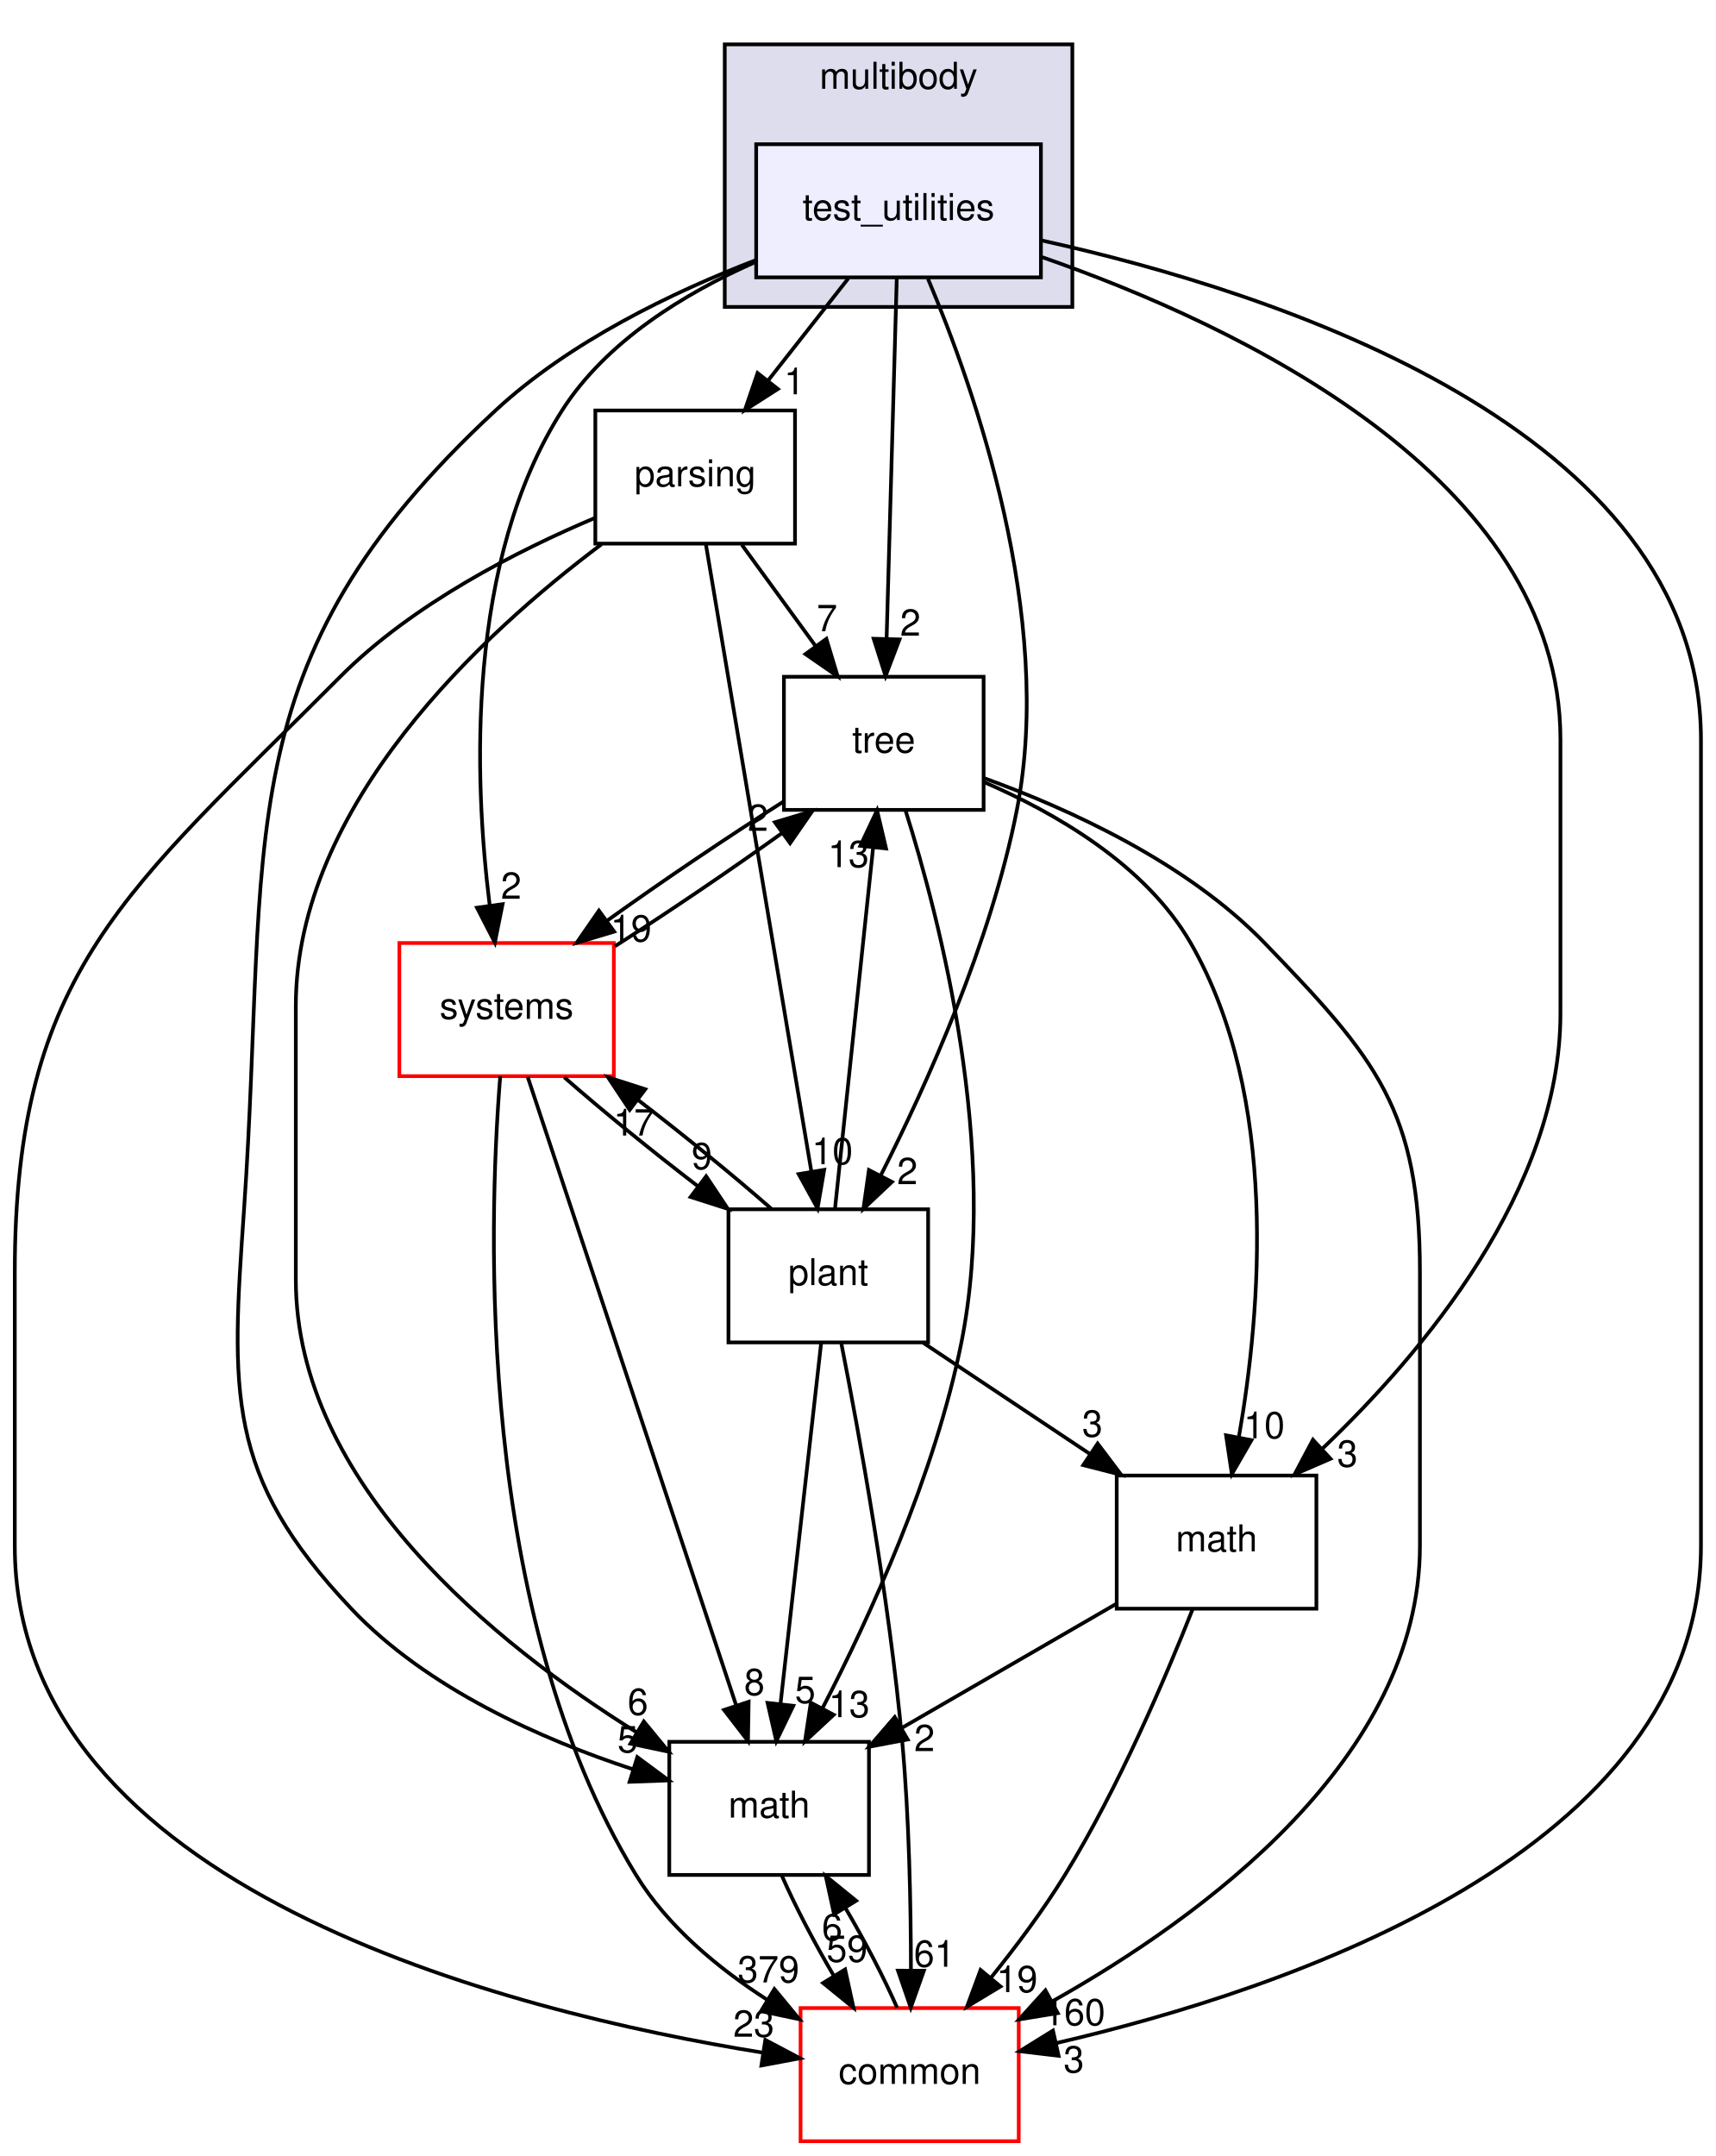
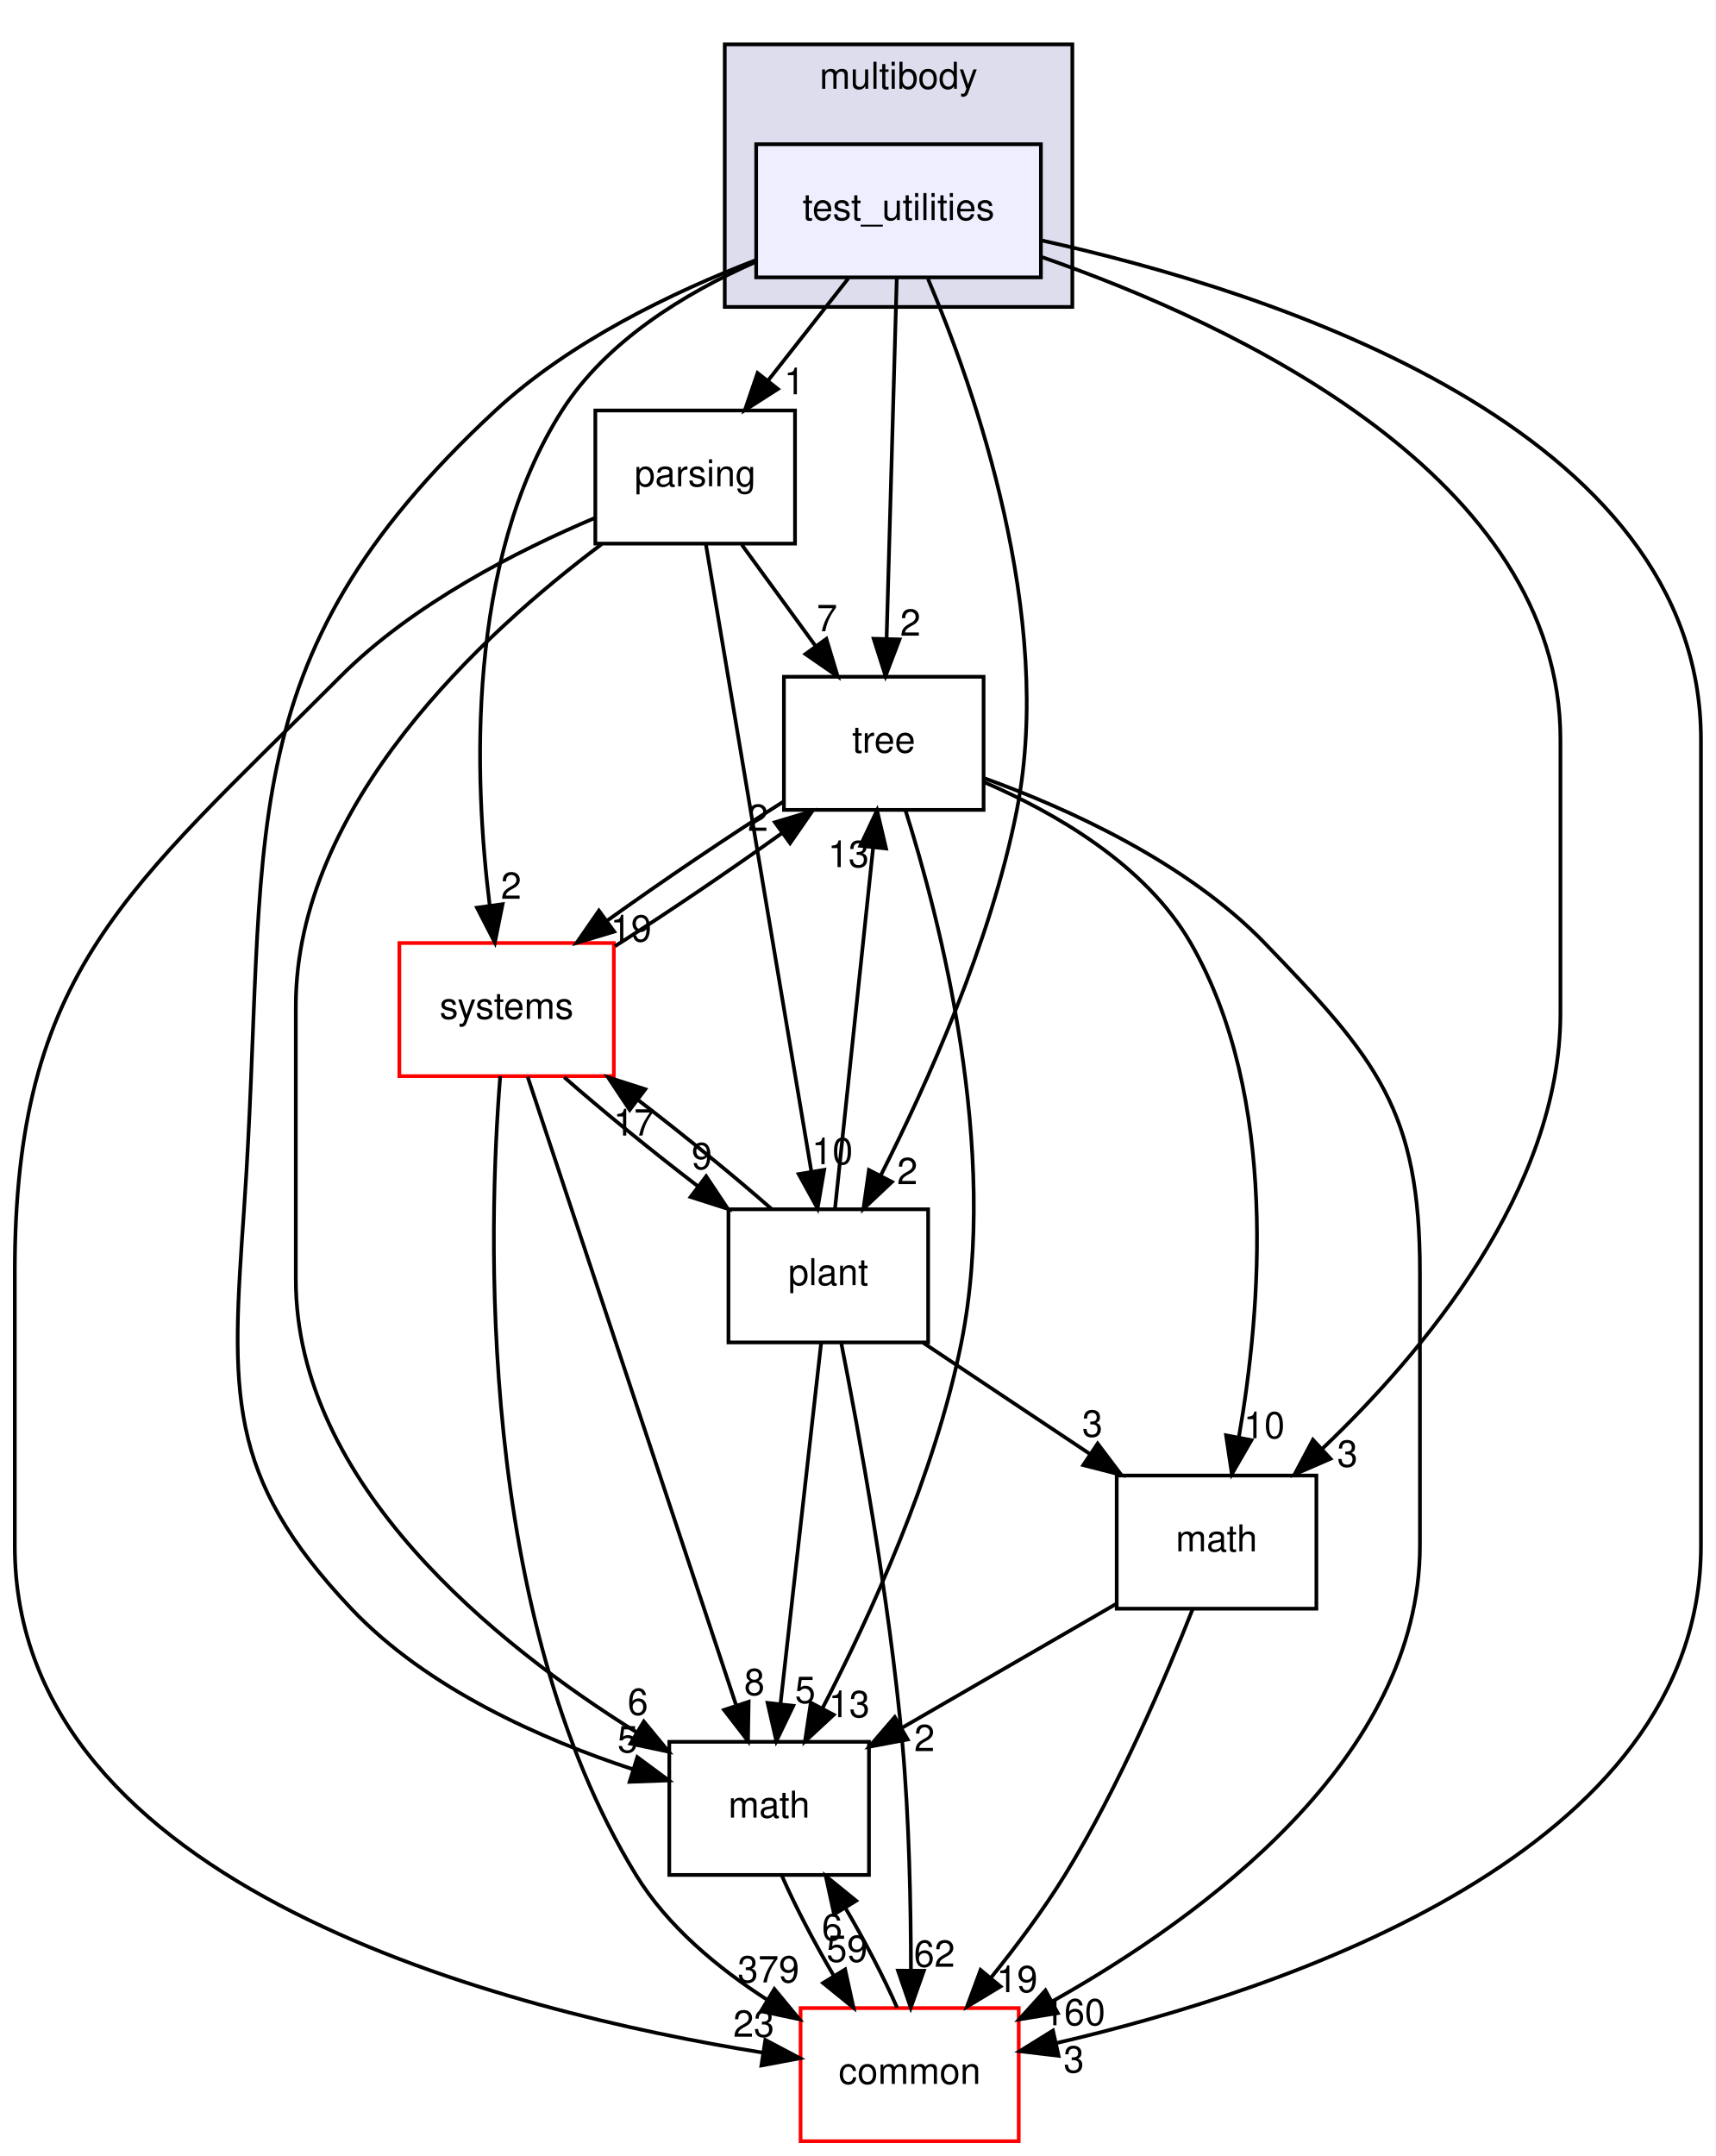
<svg xmlns="http://www.w3.org/2000/svg" xmlns:xlink="http://www.w3.org/1999/xlink" width="464pt" height="583pt" viewBox="0.00 0.00 464.00 583.00">
  <g id="graph0" class="graph" transform="scale(1 1) rotate(0) translate(4 579)">
    <polygon fill="white" stroke="transparent" points="-4,4 -4,-579 460,-579 460,4 -4,4" />
    <g id="clust1" class="cluster">
      <g id="a_clust1">
        <a xlink:href="dir_39b8b3c6654246a9c12332c930bc7d3f.html" target="_top" xlink:title="multibody">
          <polygon fill="#ddddee" stroke="black" points="192,-496 192,-567 286,-567 286,-496 192,-496" />
          <text text-anchor="middle" x="239" y="-555" font-family="Helvetica,sans-Serif" font-size="10.00">multibody</text>
        </a>
      </g>
    </g>
    <g id="node1" class="node">
      <g id="a_node1">
        <a xlink:href="dir_4d6afa0018d27b03aafc768625d5f8d5.html" target="_top" xlink:title="test_utilities">
          <polygon fill="#eeeeff" stroke="black" points="277.5,-540 200.5,-540 200.5,-504 277.5,-504 277.5,-540" />
          <text text-anchor="middle" x="239" y="-519.5" font-family="Helvetica,sans-Serif" font-size="10.00">test_utilities</text>
        </a>
      </g>
    </g>
    <g id="node2" class="node">
      <g id="a_node2">
        <a xlink:href="dir_e56f4370c0abfd94d0eb867c3946e12e.html" target="_top" xlink:title="parsing">
          <polygon fill="none" stroke="black" points="211,-468 157,-468 157,-432 211,-432 211,-468" />
          <text text-anchor="middle" x="184" y="-447.5" font-family="Helvetica,sans-Serif" font-size="10.00">parsing</text>
        </a>
      </g>
    </g>
    <g id="edge1" class="edge">
      <path fill="none" stroke="black" d="M225.4,-503.7C218.88,-495.39 210.93,-485.28 203.75,-476.14" />
      <polygon fill="black" stroke="black" points="206.37,-473.81 197.44,-468.1 200.87,-478.13 206.37,-473.81" />
      <g id="a_edge1-headlabel">
        <a xlink:href="dir_000082_000079.html" target="_top" xlink:title="1">
          <text text-anchor="middle" x="210.82" y="-472.38" font-family="Helvetica,sans-Serif" font-size="10.00">1</text>
        </a>
      </g>
    </g>
    <g id="node3" class="node">
      <g id="a_node3">
        <a xlink:href="dir_fc0178d6978c9fa2cad6ef3e048a60a7.html" target="_top" xlink:title="math">
          <polygon fill="none" stroke="black" points="231,-108 177,-108 177,-72 231,-72 231,-108" />
          <text text-anchor="middle" x="204" y="-87.5" font-family="Helvetica,sans-Serif" font-size="10.00">math</text>
        </a>
      </g>
    </g>
    <g id="edge2" class="edge">
      <path fill="none" stroke="black" d="M200.35,-508.64C177.85,-499.98 150.06,-486.6 130,-468 56.2,-399.57 68.94,-352.41 62,-252 58.57,-202.42 56.85,-180.11 91,-144 111.55,-122.28 142.77,-108.57 167.2,-100.56" />
      <polygon fill="black" stroke="black" points="168.35,-103.86 176.86,-97.56 166.27,-97.18 168.35,-103.86" />
      <g id="a_edge2-headlabel">
        <a xlink:href="dir_000082_000011.html" target="_top" xlink:title="5">
          <text text-anchor="middle" x="165.75" y="-105.14" font-family="Helvetica,sans-Serif" font-size="10.00">5</text>
        </a>
      </g>
    </g>
    <g id="node4" class="node">
      <g id="a_node4">
        <a xlink:href="dir_a36da230f0956f48b11c85f7d599788f.html" target="_top" xlink:title="common">
          <polygon fill="white" stroke="red" points="271.5,-36 212.5,-36 212.5,0 271.5,0 271.5,-36" />
          <text text-anchor="middle" x="242" y="-15.5" font-family="Helvetica,sans-Serif" font-size="10.00">common</text>
        </a>
      </g>
    </g>
    <g id="edge3" class="edge">
      <path fill="none" stroke="black" d="M277.8,-513.96C340.21,-500.15 456,-463.19 456,-379 456,-379 456,-379 456,-161 456,-78.22 343.44,-40.82 281.59,-26.52" />
      <polygon fill="black" stroke="black" points="282.28,-23.09 271.76,-24.34 280.76,-29.92 282.28,-23.09" />
      <g id="a_edge3-headlabel">
        <a xlink:href="dir_000082_000008.html" target="_top" xlink:title="3">
          <text text-anchor="middle" x="286.4" y="-18.59" font-family="Helvetica,sans-Serif" font-size="10.00">3</text>
        </a>
      </g>
    </g>
    <g id="node5" class="node">
      <g id="a_node5">
        <a xlink:href="dir_3f9cb8dbb3b4911cb2ecb548acd672c3.html" target="_top" xlink:title="tree">
          <polygon fill="none" stroke="black" points="262,-396 208,-396 208,-360 262,-360 262,-396" />
          <text text-anchor="middle" x="235" y="-375.5" font-family="Helvetica,sans-Serif" font-size="10.00">tree</text>
        </a>
      </g>
    </g>
    <g id="edge4" class="edge">
      <path fill="none" stroke="black" d="M238.52,-503.87C237.84,-479.67 236.58,-435.21 235.77,-406.39" />
      <polygon fill="black" stroke="black" points="239.26,-406.09 235.48,-396.19 232.27,-406.28 239.26,-406.09" />
      <g id="a_edge4-headlabel">
        <a xlink:href="dir_000082_000084.html" target="_top" xlink:title="2">
          <text text-anchor="middle" x="242.2" y="-407.1" font-family="Helvetica,sans-Serif" font-size="10.00">2</text>
        </a>
      </g>
    </g>
    <g id="node6" class="node">
      <g id="a_node6">
        <a xlink:href="dir_656f7d340c0f5b4ecaf881820f2aea38.html" target="_top" xlink:title="plant">
          <polygon fill="none" stroke="black" points="247,-252 193,-252 193,-216 247,-216 247,-252" />
          <text text-anchor="middle" x="220" y="-231.5" font-family="Helvetica,sans-Serif" font-size="10.00">plant</text>
        </a>
      </g>
    </g>
    <g id="edge5" class="edge">
      <path fill="none" stroke="black" d="M246.96,-503.61C259.45,-474.1 281.26,-412.29 271,-360 263.99,-324.26 246.7,-285.86 234.2,-261.19" />
      <polygon fill="black" stroke="black" points="237.21,-259.4 229.5,-252.13 230.99,-262.62 237.21,-259.4" />
      <g id="a_edge5-headlabel">
        <a xlink:href="dir_000082_000080.html" target="_top" xlink:title="2">
          <text text-anchor="middle" x="241.38" y="-258.79" font-family="Helvetica,sans-Serif" font-size="10.00">2</text>
        </a>
      </g>
    </g>
    <g id="node7" class="node">
      <g id="a_node7">
        <a xlink:href="dir_b7a0e33b407baa23d8a077e33033c988.html" target="_top" xlink:title="systems">
          <polygon fill="white" stroke="red" points="162,-324 104,-324 104,-288 162,-288 162,-324" />
          <text text-anchor="middle" x="133" y="-303.5" font-family="Helvetica,sans-Serif" font-size="10.00">systems</text>
        </a>
      </g>
    </g>
    <g id="edge6" class="edge">
      <path fill="none" stroke="black" d="M200.17,-508.09C181.23,-499.72 160,-486.8 148,-468 121.97,-427.22 124.19,-368.38 128.42,-334.27" />
      <polygon fill="black" stroke="black" points="131.92,-334.51 129.83,-324.13 124.99,-333.55 131.92,-334.51" />
      <g id="a_edge6-headlabel">
        <a xlink:href="dir_000082_000090.html" target="_top" xlink:title="2">
          <text text-anchor="middle" x="134.24" y="-335.96" font-family="Helvetica,sans-Serif" font-size="10.00">2</text>
        </a>
      </g>
    </g>
    <g id="node8" class="node">
      <g id="a_node8">
        <a xlink:href="dir_7d55c3d5b8b0444a3d9934d2594c5211.html" target="_top" xlink:title="math">
          <polygon fill="none" stroke="black" points="352,-180 298,-180 298,-144 352,-144 352,-180" />
          <text text-anchor="middle" x="325" y="-159.5" font-family="Helvetica,sans-Serif" font-size="10.00">math</text>
        </a>
      </g>
    </g>
    <g id="edge7" class="edge">
      <path fill="none" stroke="black" d="M277.84,-509.46C330.49,-491.14 418,-450 418,-379 418,-379 418,-379 418,-305 418,-257.32 380.85,-213.19 353.52,-187.17" />
      <polygon fill="black" stroke="black" points="355.82,-184.54 346.1,-180.32 351.07,-189.68 355.82,-184.54" />
      <g id="a_edge7-headlabel">
        <a xlink:href="dir_000082_000076.html" target="_top" xlink:title="3">
          <text text-anchor="middle" x="360.39" y="-182.39" font-family="Helvetica,sans-Serif" font-size="10.00">3</text>
        </a>
      </g>
    </g>
    <g id="edge8" class="edge">
      <path fill="none" stroke="black" d="M158.68,-431.83C126.76,-407.92 76,-361.36 76,-307 76,-307 76,-307 76,-233 76,-177.69 130.24,-134.22 168.1,-110.61" />
      <polygon fill="black" stroke="black" points="170.11,-113.49 176.85,-105.32 166.49,-107.5 170.11,-113.49" />
      <g id="a_edge8-headlabel">
        <a xlink:href="dir_000079_000011.html" target="_top" xlink:title="6">
          <text text-anchor="middle" x="168.5" y="-115.28" font-family="Helvetica,sans-Serif" font-size="10.00">6</text>
        </a>
      </g>
    </g>
    <g id="edge9" class="edge">
      <path fill="none" stroke="black" d="M156.92,-438.96C136.08,-430.16 107.61,-415.7 88,-396 30.46,-338.22 0,-316.55 0,-235 0,-235 0,-235 0,-161 0,-68.33 133.63,-34.97 202.29,-23.95" />
      <polygon fill="black" stroke="black" points="202.97,-27.39 212.33,-22.43 201.91,-20.47 202.97,-27.39" />
      <g id="a_edge9-headlabel">
        <a xlink:href="dir_000079_000008.html" target="_top" xlink:title="23">
          <text text-anchor="middle" x="199.84" y="-28.24" font-family="Helvetica,sans-Serif" font-size="10.00">23</text>
        </a>
      </g>
    </g>
    <g id="edge10" class="edge">
      <path fill="none" stroke="black" d="M196.61,-431.7C202.6,-423.47 209.88,-413.48 216.48,-404.42" />
      <polygon fill="black" stroke="black" points="219.48,-406.25 222.54,-396.1 213.82,-402.13 219.48,-406.25" />
      <g id="a_edge10-headlabel">
        <a xlink:href="dir_000079_000084.html" target="_top" xlink:title="7">
          <text text-anchor="middle" x="219.66" y="-408.32" font-family="Helvetica,sans-Serif" font-size="10.00">7</text>
        </a>
      </g>
    </g>
    <g id="edge11" class="edge">
      <path fill="none" stroke="black" d="M186.89,-431.85C193.13,-394.75 207.92,-306.81 215.44,-262.1" />
      <polygon fill="black" stroke="black" points="218.89,-262.67 217.1,-252.23 211.99,-261.51 218.89,-262.67" />
      <g id="a_edge11-headlabel">
        <a xlink:href="dir_000079_000080.html" target="_top" xlink:title="10">
          <text text-anchor="middle" x="221.1" y="-264.19" font-family="Helvetica,sans-Serif" font-size="10.00">10</text>
        </a>
      </g>
    </g>
    <g id="edge12" class="edge">
      <path fill="none" stroke="black" d="M207.48,-71.7C211.06,-63.56 216.21,-53.69 221.51,-44.7" />
      <polygon fill="black" stroke="black" points="224.55,-46.45 226.82,-36.1 218.59,-42.78 224.55,-46.45" />
      <g id="a_edge12-headlabel">
        <a xlink:href="dir_000011_000008.html" target="_top" xlink:title="59">
          <text text-anchor="middle" x="225.07" y="-48.5" font-family="Helvetica,sans-Serif" font-size="10.00">59</text>
        </a>
      </g>
    </g>
    <g id="edge13" class="edge">
      <path fill="none" stroke="black" d="M238.61,-36.1C235.06,-44.21 229.92,-54.08 224.62,-63.08" />
      <polygon fill="black" stroke="black" points="221.57,-61.35 219.31,-71.7 227.53,-65.02 221.57,-61.35" />
      <g id="a_edge13-headlabel">
        <a xlink:href="dir_000008_000011.html" target="_top" xlink:title="6">
          <text text-anchor="middle" x="221.04" y="-54.3" font-family="Helvetica,sans-Serif" font-size="10.00">6</text>
        </a>
      </g>
    </g>
    <g id="edge14" class="edge">
      <path fill="none" stroke="black" d="M240.85,-359.96C250.19,-330.44 266.38,-267.97 256,-216 248.85,-180.19 231.22,-141.8 218.47,-117.16" />
      <polygon fill="black" stroke="black" points="221.46,-115.31 213.69,-108.11 215.27,-118.58 221.46,-115.31" />
      <g id="a_edge14-headlabel">
        <a xlink:href="dir_000084_000011.html" target="_top" xlink:title="13">
          <text text-anchor="middle" x="225.65" y="-114.66" font-family="Helvetica,sans-Serif" font-size="10.00">13</text>
        </a>
      </g>
    </g>
    <g id="edge15" class="edge">
      <path fill="none" stroke="black" d="M262.12,-368.59C284.86,-360.35 316.9,-345.84 338,-324 368.39,-292.55 380,-278.74 380,-235 380,-235 380,-235 380,-161 380,-103.63 321.36,-60.72 280.53,-37.79" />
      <polygon fill="black" stroke="black" points="282.06,-34.64 271.6,-32.93 278.72,-40.79 282.06,-34.64" />
      <g id="a_edge15-headlabel">
        <a xlink:href="dir_000084_000008.html" target="_top" xlink:title="160">
          <text text-anchor="middle" x="286.58" y="-31.36" font-family="Helvetica,sans-Serif" font-size="10.00">160</text>
        </a>
      </g>
    </g>
    <g id="edge16" class="edge">
      <path fill="none" stroke="black" d="M207.73,-362.15C192.98,-352.83 174.92,-340.61 160.18,-330.04" />
      <polygon fill="black" stroke="black" points="162.09,-327.09 151.94,-324.04 157.97,-332.75 162.09,-327.09" />
      <g id="a_edge16-headlabel">
        <a xlink:href="dir_000084_000090.html" target="_top" xlink:title="19">
          <text text-anchor="middle" x="166.66" y="-324.41" font-family="Helvetica,sans-Serif" font-size="10.00">19</text>
        </a>
      </g>
    </g>
    <g id="edge17" class="edge">
      <path fill="none" stroke="black" d="M262.1,-367.52C281.32,-359.24 305.79,-345.18 318,-324 341.96,-282.44 336.97,-224.34 331.05,-190.49" />
      <polygon fill="black" stroke="black" points="334.44,-189.57 329.14,-180.4 327.57,-190.88 334.44,-189.57" />
      <g id="a_edge17-headlabel">
        <a xlink:href="dir_000084_000076.html" target="_top" xlink:title="10">
          <text text-anchor="middle" x="337.9" y="-190.08" font-family="Helvetica,sans-Serif" font-size="10.00">10</text>
        </a>
      </g>
    </g>
    <g id="edge18" class="edge">
      <path fill="none" stroke="black" d="M218.07,-215.87C215.34,-191.67 210.33,-147.21 207.09,-118.39" />
      <polygon fill="black" stroke="black" points="210.53,-117.73 205.94,-108.19 203.58,-118.52 210.53,-117.73" />
      <g id="a_edge18-headlabel">
        <a xlink:href="dir_000080_000011.html" target="_top" xlink:title="5">
          <text text-anchor="middle" x="213.76" y="-118.49" font-family="Helvetica,sans-Serif" font-size="10.00">5</text>
        </a>
      </g>
    </g>
    <g id="edge19" class="edge">
      <path fill="none" stroke="black" d="M223.53,-215.7C228.27,-191.67 236.48,-146.74 240,-108 241.88,-87.35 242.33,-63.9 242.35,-46.26" />
      <polygon fill="black" stroke="black" points="245.85,-46.09 242.3,-36.1 238.85,-46.12 245.85,-46.09" />
      <g id="a_edge19-headlabel">
-         <a xlink:href="dir_000080_000008.html" target="_top" xlink:title="61">
-           <text text-anchor="middle" x="248.7" y="-47.17" font-family="Helvetica,sans-Serif" font-size="10.00">61</text>
+         <a xlink:href="dir_000080_000008.html" target="_top" xlink:title="62">
+           <text text-anchor="middle" x="248.7" y="-47.17" font-family="Helvetica,sans-Serif" font-size="10.00">62</text>
        </a>
      </g>
    </g>
    <g id="edge20" class="edge">
      <path fill="none" stroke="black" d="M221.82,-252.19C224.38,-276.42 229.07,-320.89 232.11,-349.68" />
      <polygon fill="black" stroke="black" points="228.66,-350.29 233.19,-359.87 235.62,-349.56 228.66,-350.29" />
      <g id="a_edge20-headlabel">
        <a xlink:href="dir_000080_000084.html" target="_top" xlink:title="13">
          <text text-anchor="middle" x="225.46" y="-344.52" font-family="Helvetica,sans-Serif" font-size="10.00">13</text>
        </a>
      </g>
    </g>
    <g id="edge21" class="edge">
      <path fill="none" stroke="black" d="M204.64,-252.1C194.54,-260.97 181.08,-271.94 168.51,-281.59" />
      <polygon fill="black" stroke="black" points="166.29,-278.88 160.42,-287.7 170.51,-284.46 166.29,-278.88" />
      <g id="a_edge21-headlabel">
        <a xlink:href="dir_000080_000090.html" target="_top" xlink:title="17">
          <text text-anchor="middle" x="167.45" y="-271.94" font-family="Helvetica,sans-Serif" font-size="10.00">17</text>
        </a>
      </g>
    </g>
    <g id="edge22" class="edge">
      <path fill="none" stroke="black" d="M245.69,-215.88C259.29,-206.81 276.17,-195.55 290.86,-185.76" />
      <polygon fill="black" stroke="black" points="292.84,-188.65 299.22,-180.19 288.95,-182.82 292.84,-188.65" />
      <g id="a_edge22-headlabel">
        <a xlink:href="dir_000080_000076.html" target="_top" xlink:title="3">
          <text text-anchor="middle" x="291.42" y="-190.51" font-family="Helvetica,sans-Serif" font-size="10.00">3</text>
        </a>
      </g>
    </g>
    <g id="edge23" class="edge">
      <path fill="none" stroke="black" d="M138.69,-287.85C151.02,-250.68 180.3,-162.44 195.1,-117.82" />
      <polygon fill="black" stroke="black" points="198.46,-118.83 198.28,-108.23 191.81,-116.62 198.46,-118.83" />
      <g id="a_edge23-headlabel">
        <a xlink:href="dir_000090_000011.html" target="_top" xlink:title="8">
          <text text-anchor="middle" x="200.02" y="-120.63" font-family="Helvetica,sans-Serif" font-size="10.00">8</text>
        </a>
      </g>
    </g>
    <g id="edge24" class="edge">
      <path fill="none" stroke="black" d="M131.28,-287.98C128.03,-247.32 124.76,-142.65 168,-72 176.53,-58.07 190.23,-46.75 203.54,-38.2" />
      <polygon fill="black" stroke="black" points="205.42,-41.15 212.17,-32.98 201.8,-35.16 205.42,-41.15" />
      <g id="a_edge24-headlabel">
        <a xlink:href="dir_000090_000008.html" target="_top" xlink:title="379">
          <text text-anchor="middle" x="203.82" y="-42.94" font-family="Helvetica,sans-Serif" font-size="10.00">379</text>
        </a>
      </g>
    </g>
    <g id="edge25" class="edge">
      <path fill="none" stroke="black" d="M162.32,-323.14C176.54,-332.2 193.44,-343.66 207.42,-353.68" />
      <polygon fill="black" stroke="black" points="205.56,-356.65 215.7,-359.7 209.67,-350.99 205.56,-356.65" />
      <g id="a_edge25-headlabel">
        <a xlink:href="dir_000090_000084.html" target="_top" xlink:title="2">
          <text text-anchor="middle" x="200.98" y="-354.33" font-family="Helvetica,sans-Serif" font-size="10.00">2</text>
        </a>
      </g>
    </g>
    <g id="edge26" class="edge">
      <path fill="none" stroke="black" d="M148.59,-287.7C158.73,-278.8 172.21,-267.82 184.77,-258.2" />
      <polygon fill="black" stroke="black" points="186.97,-260.92 192.85,-252.1 182.76,-255.33 186.97,-260.92" />
      <g id="a_edge26-headlabel">
        <a xlink:href="dir_000090_000080.html" target="_top" xlink:title="9">
          <text text-anchor="middle" x="185.81" y="-262.85" font-family="Helvetica,sans-Serif" font-size="10.00">9</text>
        </a>
      </g>
    </g>
    <g id="edge27" class="edge">
      <path fill="none" stroke="black" d="M297.85,-145.29C280.72,-135.38 258.41,-122.48 239.84,-111.73" />
      <polygon fill="black" stroke="black" points="241.47,-108.63 231.06,-106.66 237.97,-114.69 241.47,-108.63" />
      <g id="a_edge27-headlabel">
        <a xlink:href="dir_000076_000011.html" target="_top" xlink:title="2">
          <text text-anchor="middle" x="246.01" y="-105.48" font-family="Helvetica,sans-Serif" font-size="10.00">2</text>
        </a>
      </g>
    </g>
    <g id="edge28" class="edge">
      <path fill="none" stroke="black" d="M318.58,-143.99C311.32,-125.61 298.6,-95.77 284,-72 278.13,-62.45 270.8,-52.65 263.91,-44.11" />
      <polygon fill="black" stroke="black" points="266.57,-41.84 257.5,-36.37 261.18,-46.31 266.57,-41.84" />
      <g id="a_edge28-headlabel">
        <a xlink:href="dir_000076_000008.html" target="_top" xlink:title="19">
          <text text-anchor="middle" x="271.05" y="-40.3" font-family="Helvetica,sans-Serif" font-size="10.00">19</text>
        </a>
      </g>
    </g>
  </g>
</svg>
